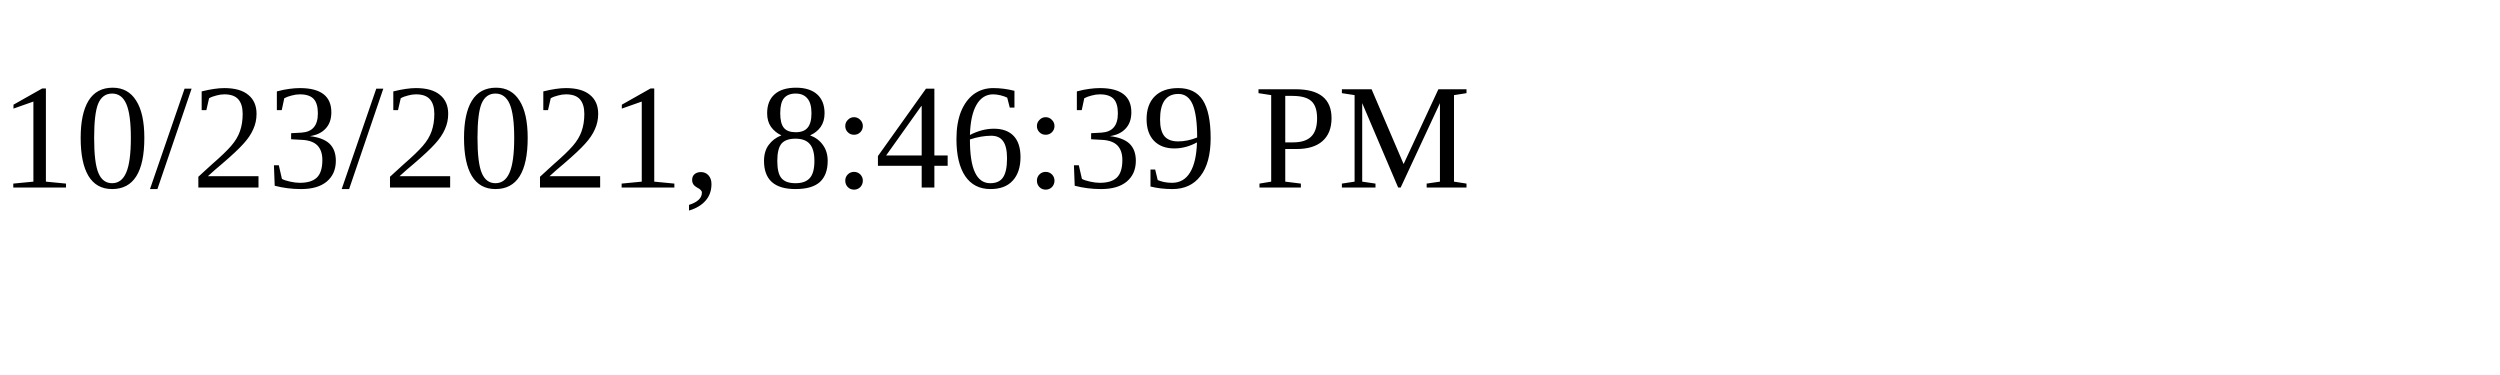
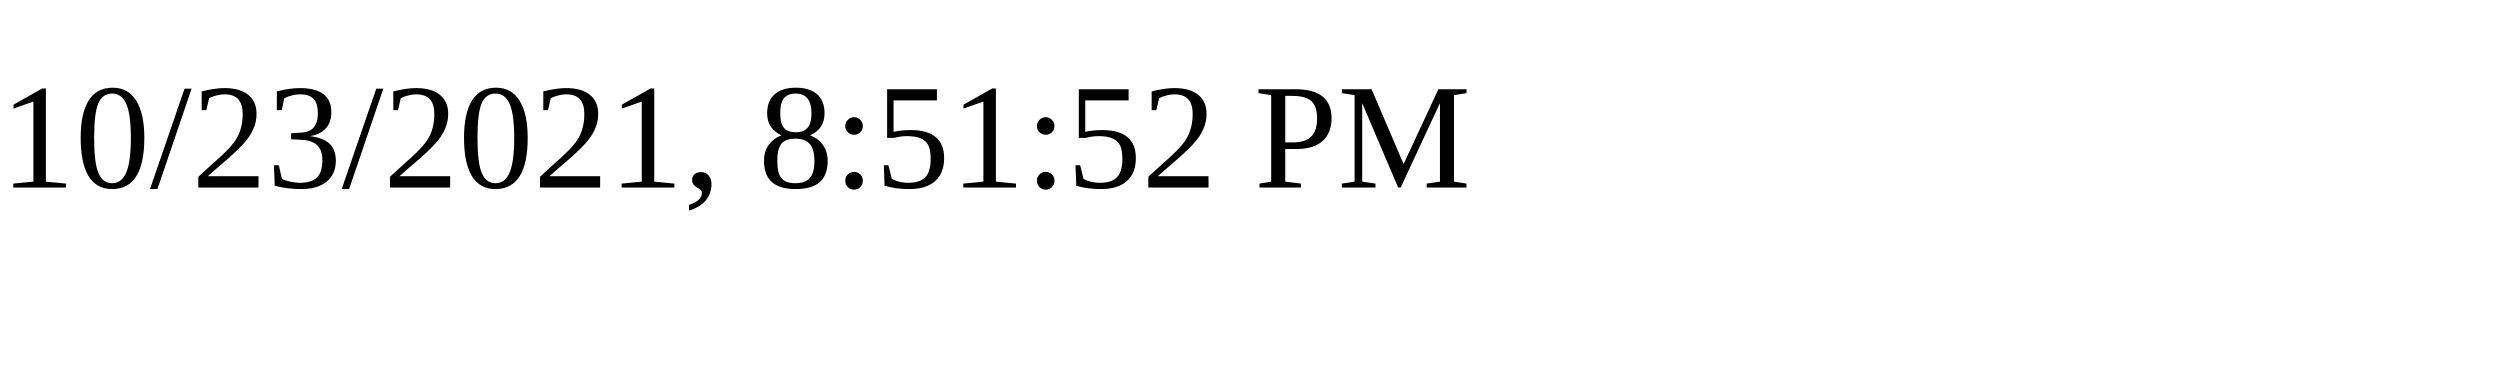
<svg xmlns="http://www.w3.org/2000/svg" height="30" width="200">
-   <text x="0" y="15">10/23/2021, 8:46:39 PM</text>
+   <text x="0" y="15">10/23/2021, 8:51:52 PM</text>
</svg>
